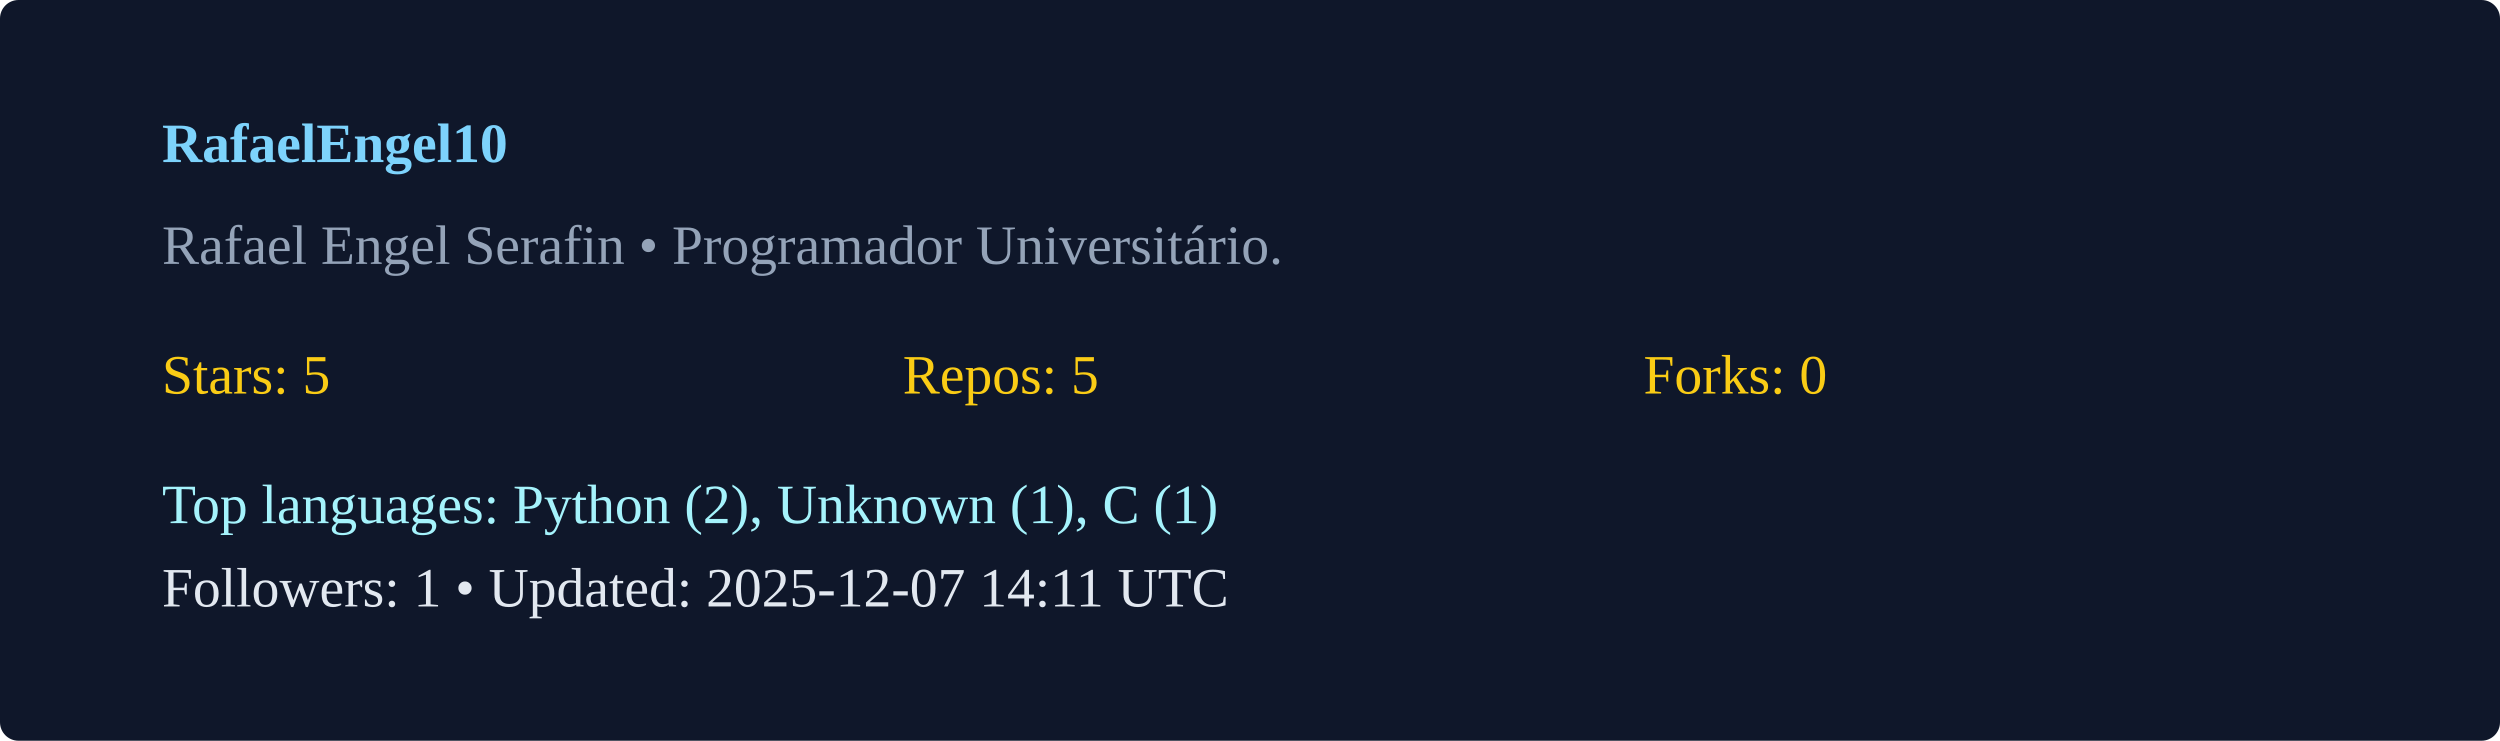
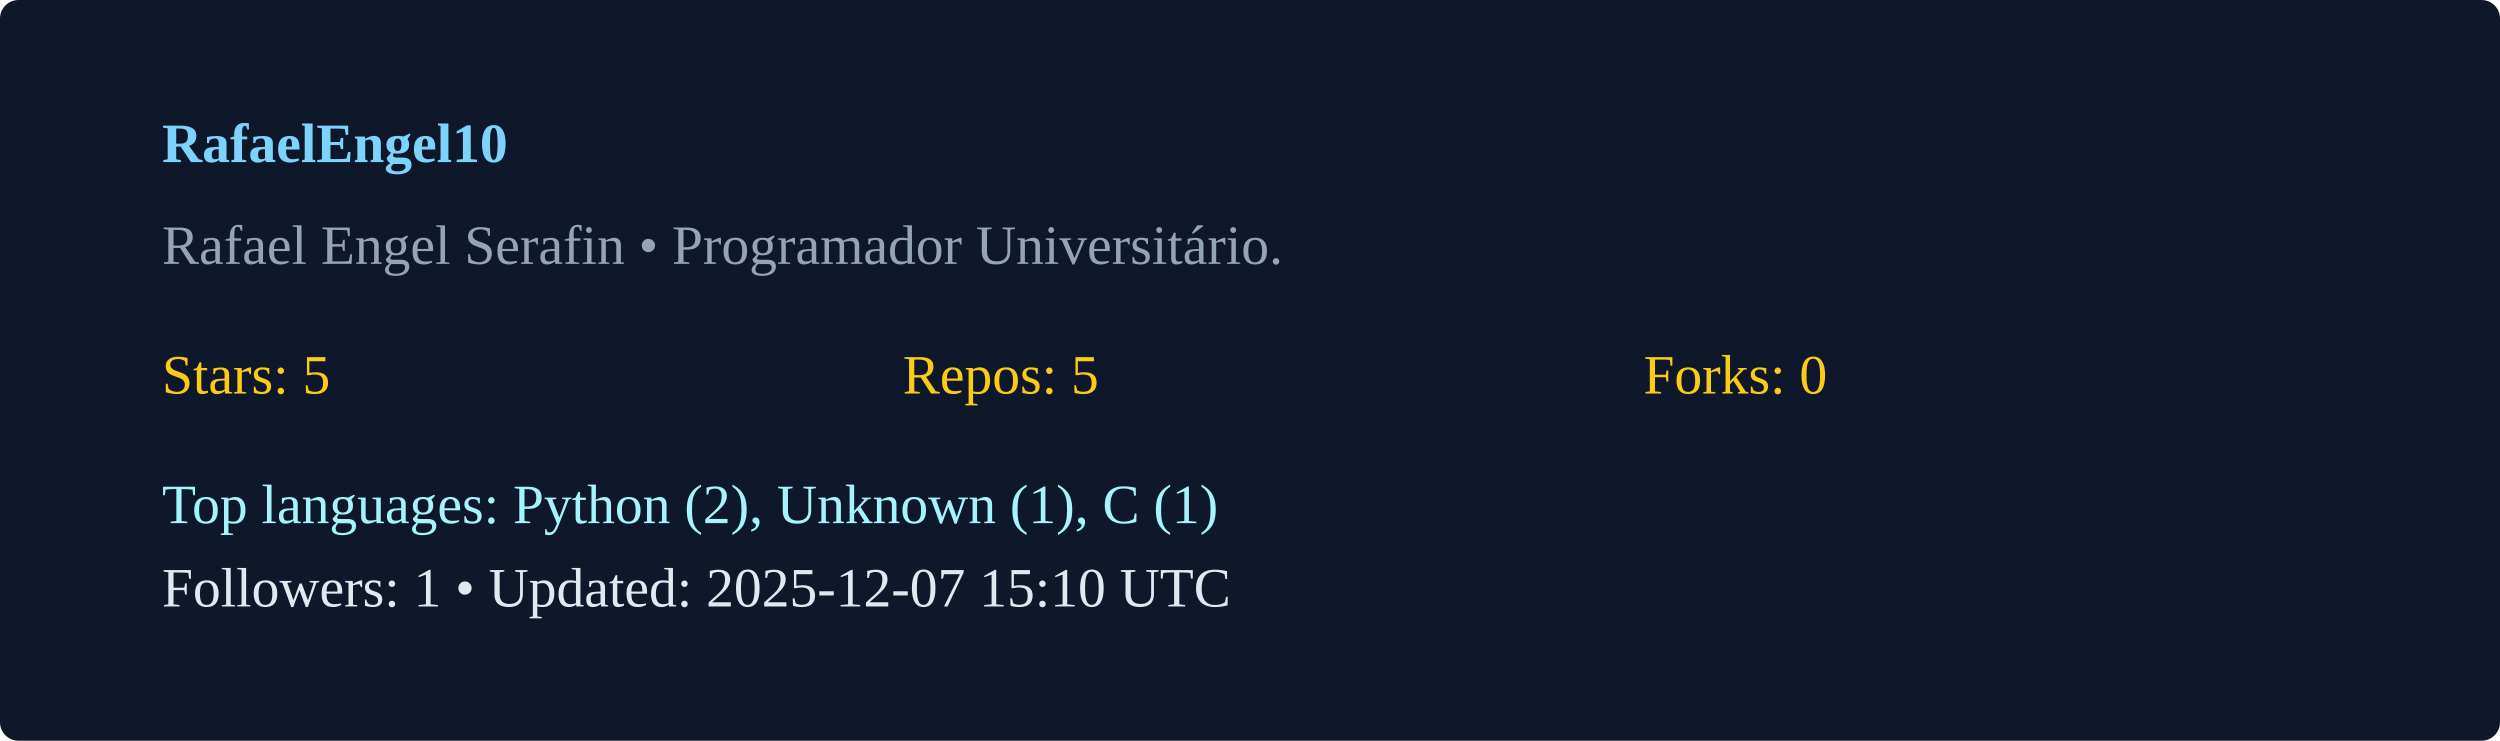
<svg xmlns="http://www.w3.org/2000/svg" width="540" height="160" viewBox="0 0 540 160">
  <rect width="100%" height="100%" rx="4" fill="#0f172a" />
  <g transform="translate(35,35)">
    <text x="0" y="0" fill="#7dd3fc" font-weight="600">RafaelEngel10</text>
    <text x="0" y="22" fill="#94a3b8">Rafael Engel Serafin  • Programador Universitário. </text>
    <g transform="translate(0,50)">
      <text x="0" y="0" fill="#facc15">Stars: 5</text>
      <text x="160" y="0" fill="#facc15">Repos: 5</text>
      <text x="320" y="0" fill="#facc15">Forks: 0</text>
      <text x="0" y="28" fill="#a5f3fc">Top languages: Python (2), Unknown (1), C (1)</text>
-       <text x="0" y="46" fill="#e2e8f0">Followers: 1 • Updated: 2025-12-07 14:11 UTC</text>
+       <text x="0" y="46" fill="#e2e8f0">Followers: 1 • Updated: 2025-12-07 15:10 UTC</text>
    </g>
  </g>
</svg>
